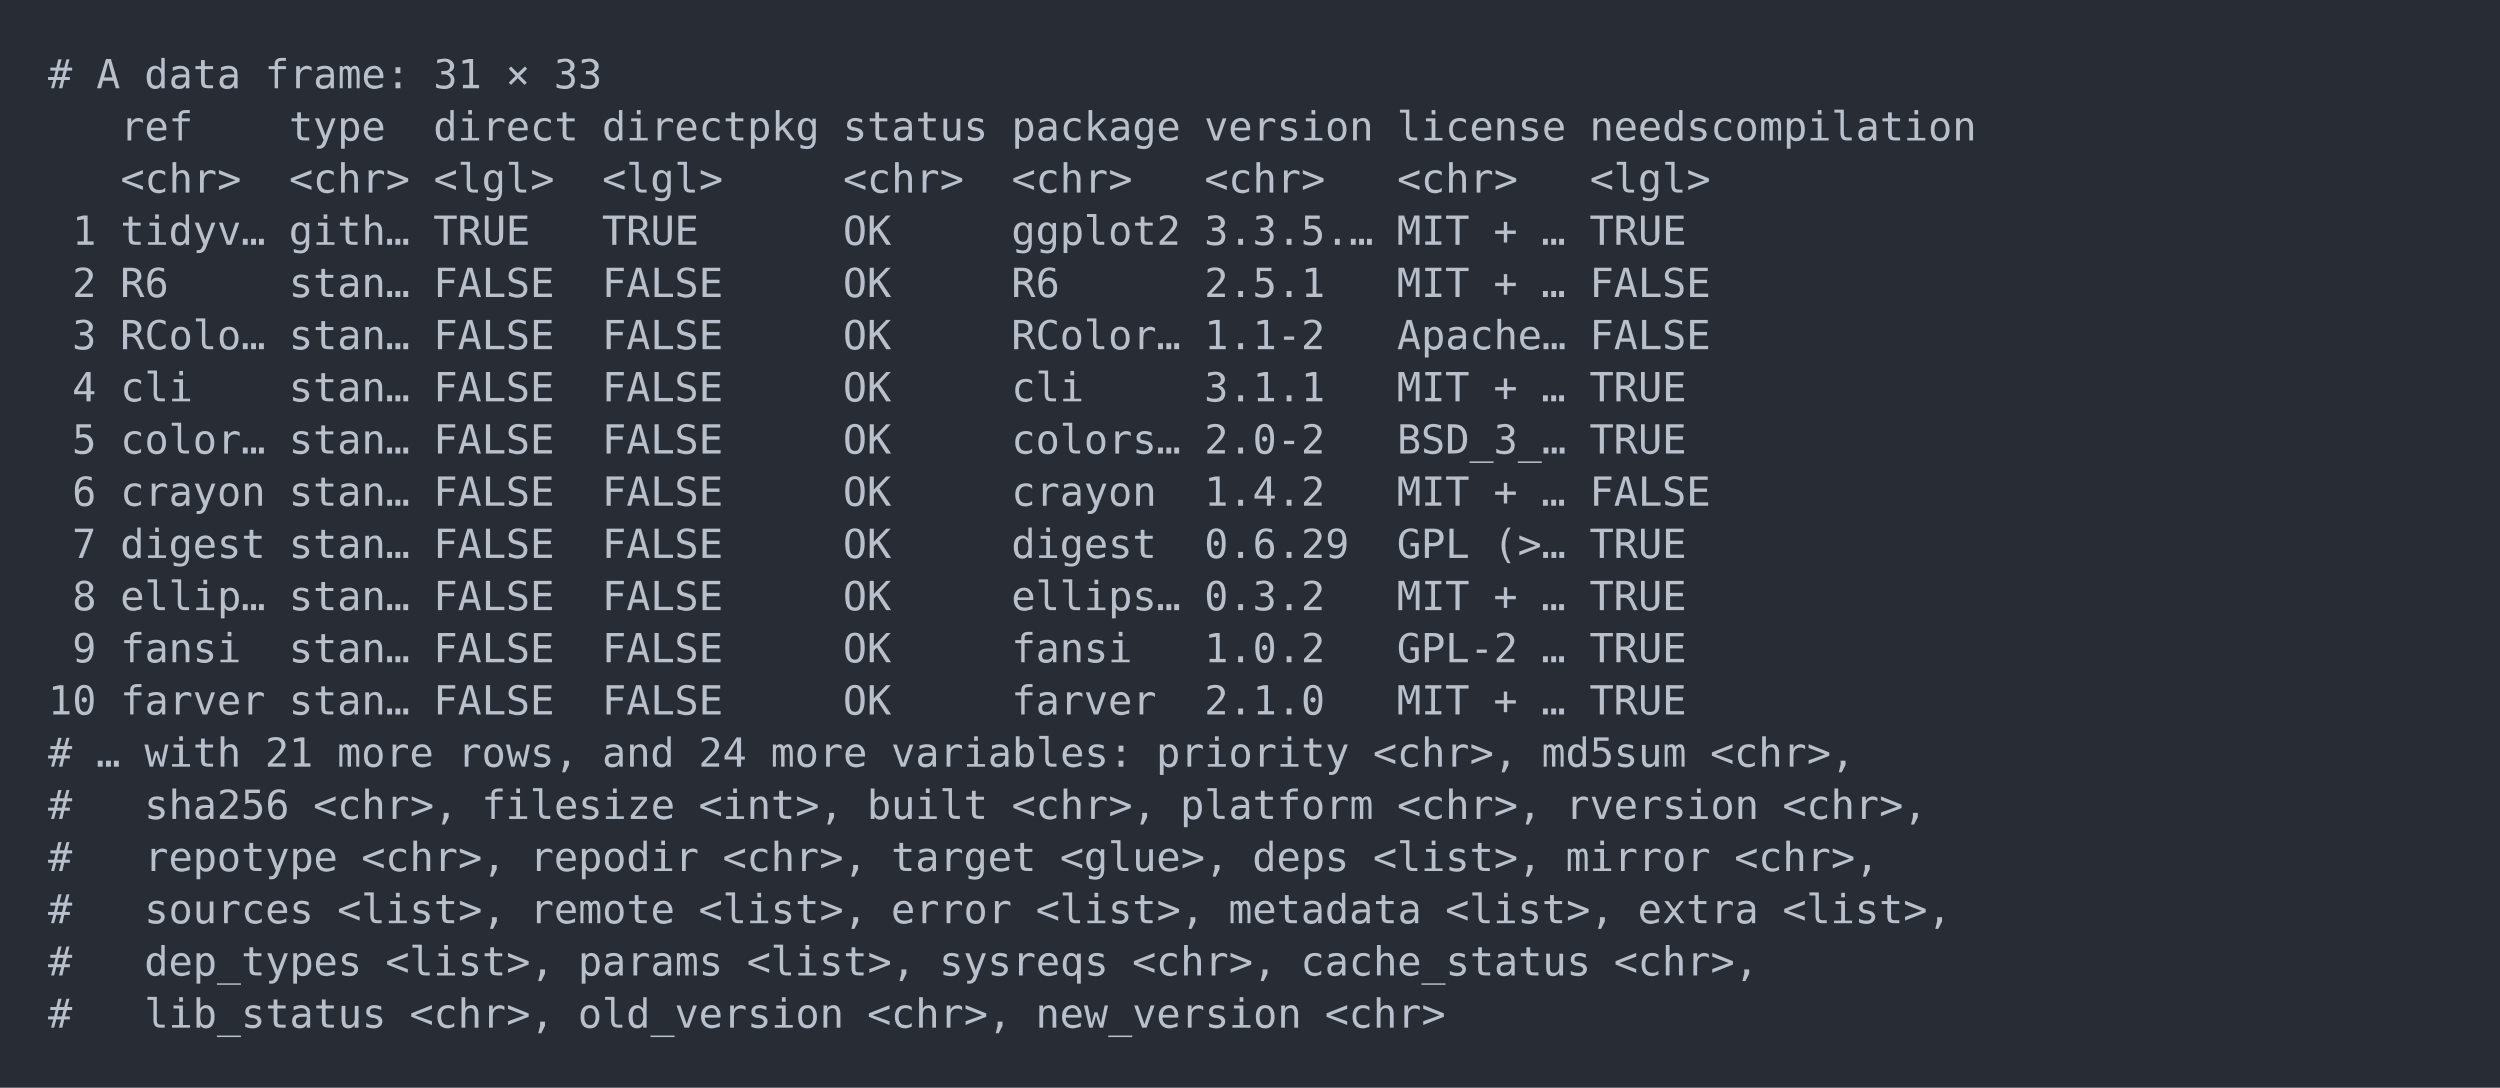
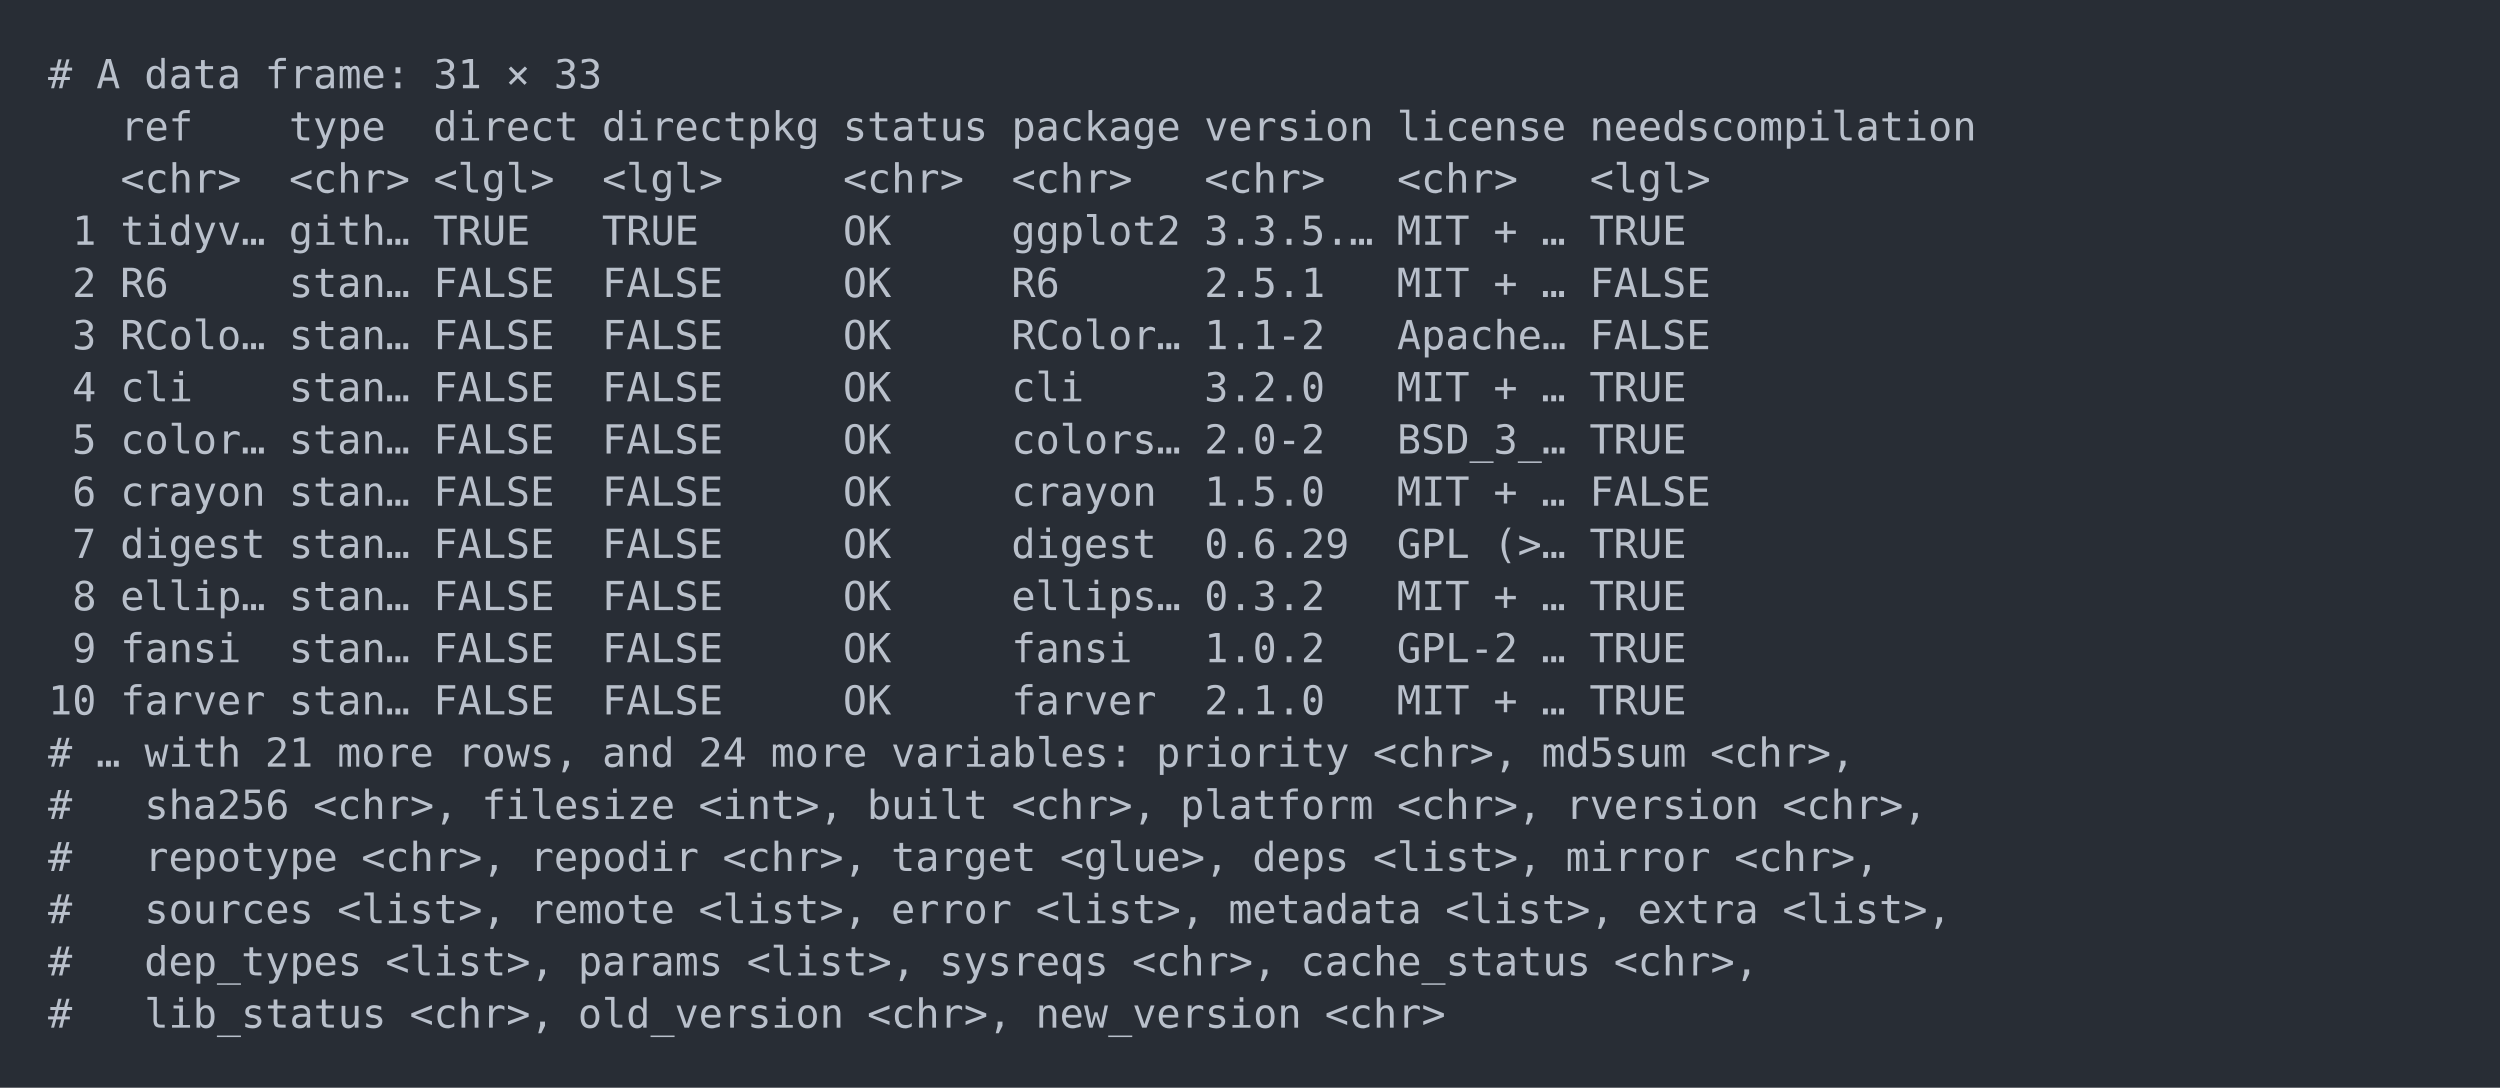
<svg xmlns="http://www.w3.org/2000/svg" xmlns:xlink="http://www.w3.org/1999/xlink" width="1040" height="452.49">
  <rect width="1040" height="452.49" rx="0" ry="0" class="a" />
  <svg height="412.49" viewBox="0 0 100 41.249" width="1000" x="20" y="20">
    <style>.a{fill:rgb(40,45,53)}.b{font-family:'Fira Code',Monaco,Consolas,Menlo,'Bitstream Vera Sans Mono','Powerline Symbols',monospace}.c{fill:transparent}.d{fill:rgb(185,192,203);white-space:pre}</style>
    <g font-family="'Fira Code',Monaco,Consolas,Menlo,'Bitstream Vera Sans Mono','Powerline Symbols',monospace" font-size="1.67" class="b">
      <defs>
        <symbol id="a">
          <rect height="20" width="100" x="0" y="0" class="c" />
        </symbol>
      </defs>
      <rect height="41.249" width="100" class="a" />
      <svg x="0" y="0" width="100">
        <svg x="0">
          <use xlink:href="#a" />
          <text x="0" y="1.67" class="d">#</text>
          <text x="2.004" y="1.67" class="d">A</text>
          <text x="4.008" y="1.67" class="d">data</text>
          <text x="9.018" y="1.67" class="d">frame:</text>
          <text x="16.032" y="1.67" class="d">31</text>
          <text x="19.038" y="1.67" class="d">×</text>
          <text x="21.042" y="1.67" class="d">33</text>
          <text x="3.006" y="3.841" class="d">ref</text>
          <text x="10.02" y="3.841" class="d">type</text>
          <text x="16.032" y="3.841" class="d">direct</text>
          <text x="23.046" y="3.841" class="d">directpkg</text>
          <text x="33.066" y="3.841" class="d">status</text>
          <text x="40.08" y="3.841" class="d">package</text>
          <text x="48.096" y="3.841" class="d">version</text>
          <text x="56.112" y="3.841" class="d">license</text>
          <text x="64.128" y="3.841" class="d">needscompilation</text>
          <text x="3.006" y="6.012" class="d">&lt;chr&gt;</text>
          <text x="10.02" y="6.012" class="d">&lt;chr&gt;</text>
          <text x="16.032" y="6.012" class="d">&lt;lgl&gt;</text>
          <text x="23.046" y="6.012" class="d">&lt;lgl&gt;</text>
          <text x="33.066" y="6.012" class="d">&lt;chr&gt;</text>
          <text x="40.08" y="6.012" class="d">&lt;chr&gt;</text>
          <text x="48.096" y="6.012" class="d">&lt;chr&gt;</text>
          <text x="56.112" y="6.012" class="d">&lt;chr&gt;</text>
          <text x="64.128" y="6.012" class="d">&lt;lgl&gt;</text>
          <text x="1.002" y="8.183" class="d">1</text>
          <text x="3.006" y="8.183" class="d">tidyv…</text>
          <text x="10.02" y="8.183" class="d">gith…</text>
          <text x="16.032" y="8.183" class="d">TRUE</text>
          <text x="23.046" y="8.183" class="d">TRUE</text>
          <text x="33.066" y="8.183" class="d">OK</text>
          <text x="40.08" y="8.183" class="d">ggplot2</text>
          <text x="48.096" y="8.183" class="d">3.3.5.…</text>
          <text x="56.112" y="8.183" class="d">MIT</text>
          <text x="60.12" y="8.183" class="d">+</text>
          <text x="62.124" y="8.183" class="d">…</text>
          <text x="64.128" y="8.183" class="d">TRUE</text>
          <text x="1.002" y="10.354" class="d">2</text>
          <text x="3.006" y="10.354" class="d">R6</text>
          <text x="10.02" y="10.354" class="d">stan…</text>
          <text x="16.032" y="10.354" class="d">FALSE</text>
          <text x="23.046" y="10.354" class="d">FALSE</text>
          <text x="33.066" y="10.354" class="d">OK</text>
          <text x="40.08" y="10.354" class="d">R6</text>
          <text x="48.096" y="10.354" class="d">2.5.1</text>
          <text x="56.112" y="10.354" class="d">MIT</text>
          <text x="60.12" y="10.354" class="d">+</text>
          <text x="62.124" y="10.354" class="d">…</text>
          <text x="64.128" y="10.354" class="d">FALSE</text>
          <text x="1.002" y="12.525" class="d">3</text>
          <text x="3.006" y="12.525" class="d">RColo…</text>
          <text x="10.02" y="12.525" class="d">stan…</text>
          <text x="16.032" y="12.525" class="d">FALSE</text>
          <text x="23.046" y="12.525" class="d">FALSE</text>
          <text x="33.066" y="12.525" class="d">OK</text>
          <text x="40.08" y="12.525" class="d">RColor…</text>
          <text x="48.096" y="12.525" class="d">1.1-2</text>
          <text x="56.112" y="12.525" class="d">Apache…</text>
          <text x="64.128" y="12.525" class="d">FALSE</text>
          <text x="1.002" y="14.696" class="d">4</text>
          <text x="3.006" y="14.696" class="d">cli</text>
          <text x="10.02" y="14.696" class="d">stan…</text>
          <text x="16.032" y="14.696" class="d">FALSE</text>
          <text x="23.046" y="14.696" class="d">FALSE</text>
          <text x="33.066" y="14.696" class="d">OK</text>
          <text x="40.08" y="14.696" class="d">cli</text>
-           <text x="48.096" y="14.696" class="d">3.1.1</text>
+           <text x="48.096" y="14.696" class="d">3.2.0</text>
          <text x="56.112" y="14.696" class="d">MIT</text>
          <text x="60.12" y="14.696" class="d">+</text>
          <text x="62.124" y="14.696" class="d">…</text>
          <text x="64.128" y="14.696" class="d">TRUE</text>
          <text x="1.002" y="16.867" class="d">5</text>
          <text x="3.006" y="16.867" class="d">color…</text>
          <text x="10.02" y="16.867" class="d">stan…</text>
          <text x="16.032" y="16.867" class="d">FALSE</text>
          <text x="23.046" y="16.867" class="d">FALSE</text>
          <text x="33.066" y="16.867" class="d">OK</text>
          <text x="40.08" y="16.867" class="d">colors…</text>
          <text x="48.096" y="16.867" class="d">2.0-2</text>
          <text x="56.112" y="16.867" class="d">BSD_3_…</text>
          <text x="64.128" y="16.867" class="d">TRUE</text>
          <text x="1.002" y="19.038" class="d">6</text>
          <text x="3.006" y="19.038" class="d">crayon</text>
          <text x="10.02" y="19.038" class="d">stan…</text>
          <text x="16.032" y="19.038" class="d">FALSE</text>
          <text x="23.046" y="19.038" class="d">FALSE</text>
          <text x="33.066" y="19.038" class="d">OK</text>
          <text x="40.08" y="19.038" class="d">crayon</text>
-           <text x="48.096" y="19.038" class="d">1.4.2</text>
+           <text x="48.096" y="19.038" class="d">1.5.0</text>
          <text x="56.112" y="19.038" class="d">MIT</text>
          <text x="60.12" y="19.038" class="d">+</text>
          <text x="62.124" y="19.038" class="d">…</text>
          <text x="64.128" y="19.038" class="d">FALSE</text>
          <text x="1.002" y="21.209" class="d">7</text>
          <text x="3.006" y="21.209" class="d">digest</text>
          <text x="10.02" y="21.209" class="d">stan…</text>
          <text x="16.032" y="21.209" class="d">FALSE</text>
          <text x="23.046" y="21.209" class="d">FALSE</text>
          <text x="33.066" y="21.209" class="d">OK</text>
          <text x="40.08" y="21.209" class="d">digest</text>
          <text x="48.096" y="21.209" class="d">0.6.29</text>
          <text x="56.112" y="21.209" class="d">GPL</text>
          <text x="60.12" y="21.209" class="d">(&gt;…</text>
          <text x="64.128" y="21.209" class="d">TRUE</text>
          <text x="1.002" y="23.38" class="d">8</text>
          <text x="3.006" y="23.38" class="d">ellip…</text>
          <text x="10.02" y="23.38" class="d">stan…</text>
          <text x="16.032" y="23.38" class="d">FALSE</text>
          <text x="23.046" y="23.38" class="d">FALSE</text>
          <text x="33.066" y="23.38" class="d">OK</text>
          <text x="40.08" y="23.38" class="d">ellips…</text>
          <text x="48.096" y="23.38" class="d">0.3.2</text>
          <text x="56.112" y="23.38" class="d">MIT</text>
          <text x="60.12" y="23.38" class="d">+</text>
          <text x="62.124" y="23.38" class="d">…</text>
          <text x="64.128" y="23.38" class="d">TRUE</text>
          <text x="1.002" y="25.551" class="d">9</text>
          <text x="3.006" y="25.551" class="d">fansi</text>
          <text x="10.02" y="25.551" class="d">stan…</text>
          <text x="16.032" y="25.551" class="d">FALSE</text>
          <text x="23.046" y="25.551" class="d">FALSE</text>
          <text x="33.066" y="25.551" class="d">OK</text>
          <text x="40.08" y="25.551" class="d">fansi</text>
          <text x="48.096" y="25.551" class="d">1.0.2</text>
          <text x="56.112" y="25.551" class="d">GPL-2</text>
          <text x="62.124" y="25.551" class="d">…</text>
          <text x="64.128" y="25.551" class="d">TRUE</text>
          <text x="0" y="27.722" class="d">10</text>
          <text x="3.006" y="27.722" class="d">farver</text>
          <text x="10.02" y="27.722" class="d">stan…</text>
          <text x="16.032" y="27.722" class="d">FALSE</text>
          <text x="23.046" y="27.722" class="d">FALSE</text>
          <text x="33.066" y="27.722" class="d">OK</text>
          <text x="40.08" y="27.722" class="d">farver</text>
          <text x="48.096" y="27.722" class="d">2.1.0</text>
          <text x="56.112" y="27.722" class="d">MIT</text>
          <text x="60.12" y="27.722" class="d">+</text>
          <text x="62.124" y="27.722" class="d">…</text>
          <text x="64.128" y="27.722" class="d">TRUE</text>
          <text x="0" y="29.893" class="d">#</text>
          <text x="2.004" y="29.893" class="d">…</text>
          <text x="4.008" y="29.893" class="d">with</text>
          <text x="9.018" y="29.893" class="d">21</text>
          <text x="12.024" y="29.893" class="d">more</text>
          <text x="17.034" y="29.893" class="d">rows,</text>
          <text x="23.046" y="29.893" class="d">and</text>
          <text x="27.054" y="29.893" class="d">24</text>
          <text x="30.06" y="29.893" class="d">more</text>
          <text x="35.07" y="29.893" class="d">variables:</text>
          <text x="46.092" y="29.893" class="d">priority</text>
          <text x="55.11" y="29.893" class="d">&lt;chr&gt;,</text>
          <text x="62.124" y="29.893" class="d">md5sum</text>
          <text x="69.138" y="29.893" class="d">&lt;chr&gt;,</text>
          <text x="0" y="32.064" class="d">#</text>
          <text x="4.008" y="32.064" class="d">sha256</text>
          <text x="11.022" y="32.064" class="d">&lt;chr&gt;,</text>
          <text x="18.036" y="32.064" class="d">filesize</text>
          <text x="27.054" y="32.064" class="d">&lt;int&gt;,</text>
          <text x="34.068" y="32.064" class="d">built</text>
          <text x="40.08" y="32.064" class="d">&lt;chr&gt;,</text>
          <text x="47.094" y="32.064" class="d">platform</text>
          <text x="56.112" y="32.064" class="d">&lt;chr&gt;,</text>
          <text x="63.126" y="32.064" class="d">rversion</text>
          <text x="72.144" y="32.064" class="d">&lt;chr&gt;,</text>
          <text x="0" y="34.235" class="d">#</text>
          <text x="4.008" y="34.235" class="d">repotype</text>
          <text x="13.026" y="34.235" class="d">&lt;chr&gt;,</text>
          <text x="20.04" y="34.235" class="d">repodir</text>
          <text x="28.056" y="34.235" class="d">&lt;chr&gt;,</text>
          <text x="35.07" y="34.235" class="d">target</text>
          <text x="42.084" y="34.235" class="d">&lt;glue&gt;,</text>
          <text x="50.1" y="34.235" class="d">deps</text>
          <text x="55.11" y="34.235" class="d">&lt;list&gt;,</text>
          <text x="63.126" y="34.235" class="d">mirror</text>
          <text x="70.14" y="34.235" class="d">&lt;chr&gt;,</text>
          <text x="0" y="36.406" class="d">#</text>
          <text x="4.008" y="36.406" class="d">sources</text>
          <text x="12.024" y="36.406" class="d">&lt;list&gt;,</text>
          <text x="20.04" y="36.406" class="d">remote</text>
          <text x="27.054" y="36.406" class="d">&lt;list&gt;,</text>
          <text x="35.07" y="36.406" class="d">error</text>
          <text x="41.082" y="36.406" class="d">&lt;list&gt;,</text>
          <text x="49.098" y="36.406" class="d">metadata</text>
          <text x="58.116" y="36.406" class="d">&lt;list&gt;,</text>
          <text x="66.132" y="36.406" class="d">extra</text>
          <text x="72.144" y="36.406" class="d">&lt;list&gt;,</text>
          <text x="0" y="38.577" class="d">#</text>
          <text x="4.008" y="38.577" class="d">dep_types</text>
          <text x="14.028" y="38.577" class="d">&lt;list&gt;,</text>
          <text x="22.044" y="38.577" class="d">params</text>
          <text x="29.058" y="38.577" class="d">&lt;list&gt;,</text>
          <text x="37.074" y="38.577" class="d">sysreqs</text>
          <text x="45.09" y="38.577" class="d">&lt;chr&gt;,</text>
          <text x="52.104" y="38.577" class="d">cache_status</text>
          <text x="65.13" y="38.577" class="d">&lt;chr&gt;,</text>
          <text x="0" y="40.748" class="d">#</text>
          <text x="4.008" y="40.748" class="d">lib_status</text>
          <text x="15.03" y="40.748" class="d">&lt;chr&gt;,</text>
          <text x="22.044" y="40.748" class="d">old_version</text>
          <text x="34.068" y="40.748" class="d">&lt;chr&gt;,</text>
          <text x="41.082" y="40.748" class="d">new_version</text>
          <text x="53.106" y="40.748" class="d">&lt;chr&gt;</text>
        </svg>
      </svg>
    </g>
  </svg>
</svg>
